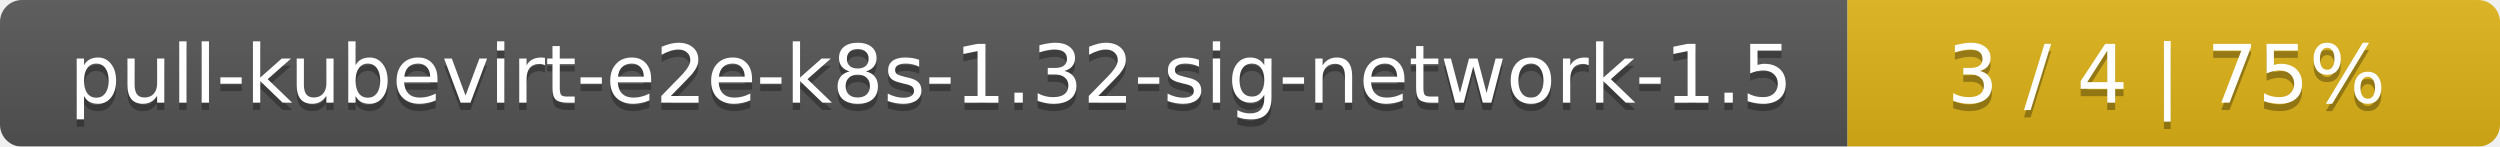
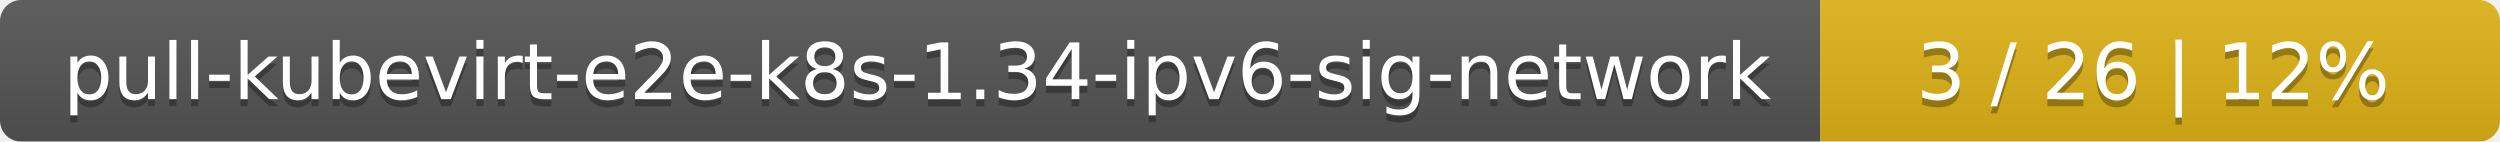
- <svg xmlns="http://www.w3.org/2000/svg" width="341" height="20">
+ <svg xmlns="http://www.w3.org/2000/svg" width="353" height="20">
  <linearGradient id="smooth" x2="0" y2="100%">
    <stop offset="0" stop-color="#bbb" stop-opacity=".1" />
    <stop offset="1" stop-opacity=".1" />
  </linearGradient>
  <mask id="round">
-     <rect width="341" height="20" rx="3" fill="#fff" />
+     <rect width="353" height="20" rx="3" fill="#fff" />
  </mask>
  <g mask="url(#round)">
-     <rect width="252" height="20" fill="#555" />
-     <rect x="252" width="89" height="20" fill="#dfb317" />
-     <rect width="341" height="20" fill="url(#smooth)" />
+     <rect width="257" height="20" fill="#555" />
+     <rect x="257" width="96" height="20" fill="#dfb317" />
+     <rect width="353" height="20" fill="url(#smooth)" />
  </g>
  <g fill="#fff" text-anchor="middle" font-family="DejaVu Sans,Verdana,Geneva,sans-serif" font-size="11">
-     <text x="127" y="15" fill="#010101" fill-opacity=".3">pull-kubevirt-e2e-k8s-1.32-sig-network-1.5</text>
-     <text x="127" y="14">pull-kubevirt-e2e-k8s-1.32-sig-network-1.5</text>
-     <text x="295.5" y="15" fill="#010101" fill-opacity=".3">3 / 4    |    75%</text>
-     <text x="295.5" y="14">3 / 4    |    75%</text>
+     <text x="129.5" y="15" fill="#010101" fill-opacity=".3">pull-kubevirt-e2e-k8s-1.34-ipv6-sig-network</text>
+     <text x="129.5" y="14">pull-kubevirt-e2e-k8s-1.34-ipv6-sig-network</text>
+     <text x="304" y="15" fill="#010101" fill-opacity=".3">3 / 26    |    12%</text>
+     <text x="304" y="14">3 / 26    |    12%</text>
  </g>
</svg>
